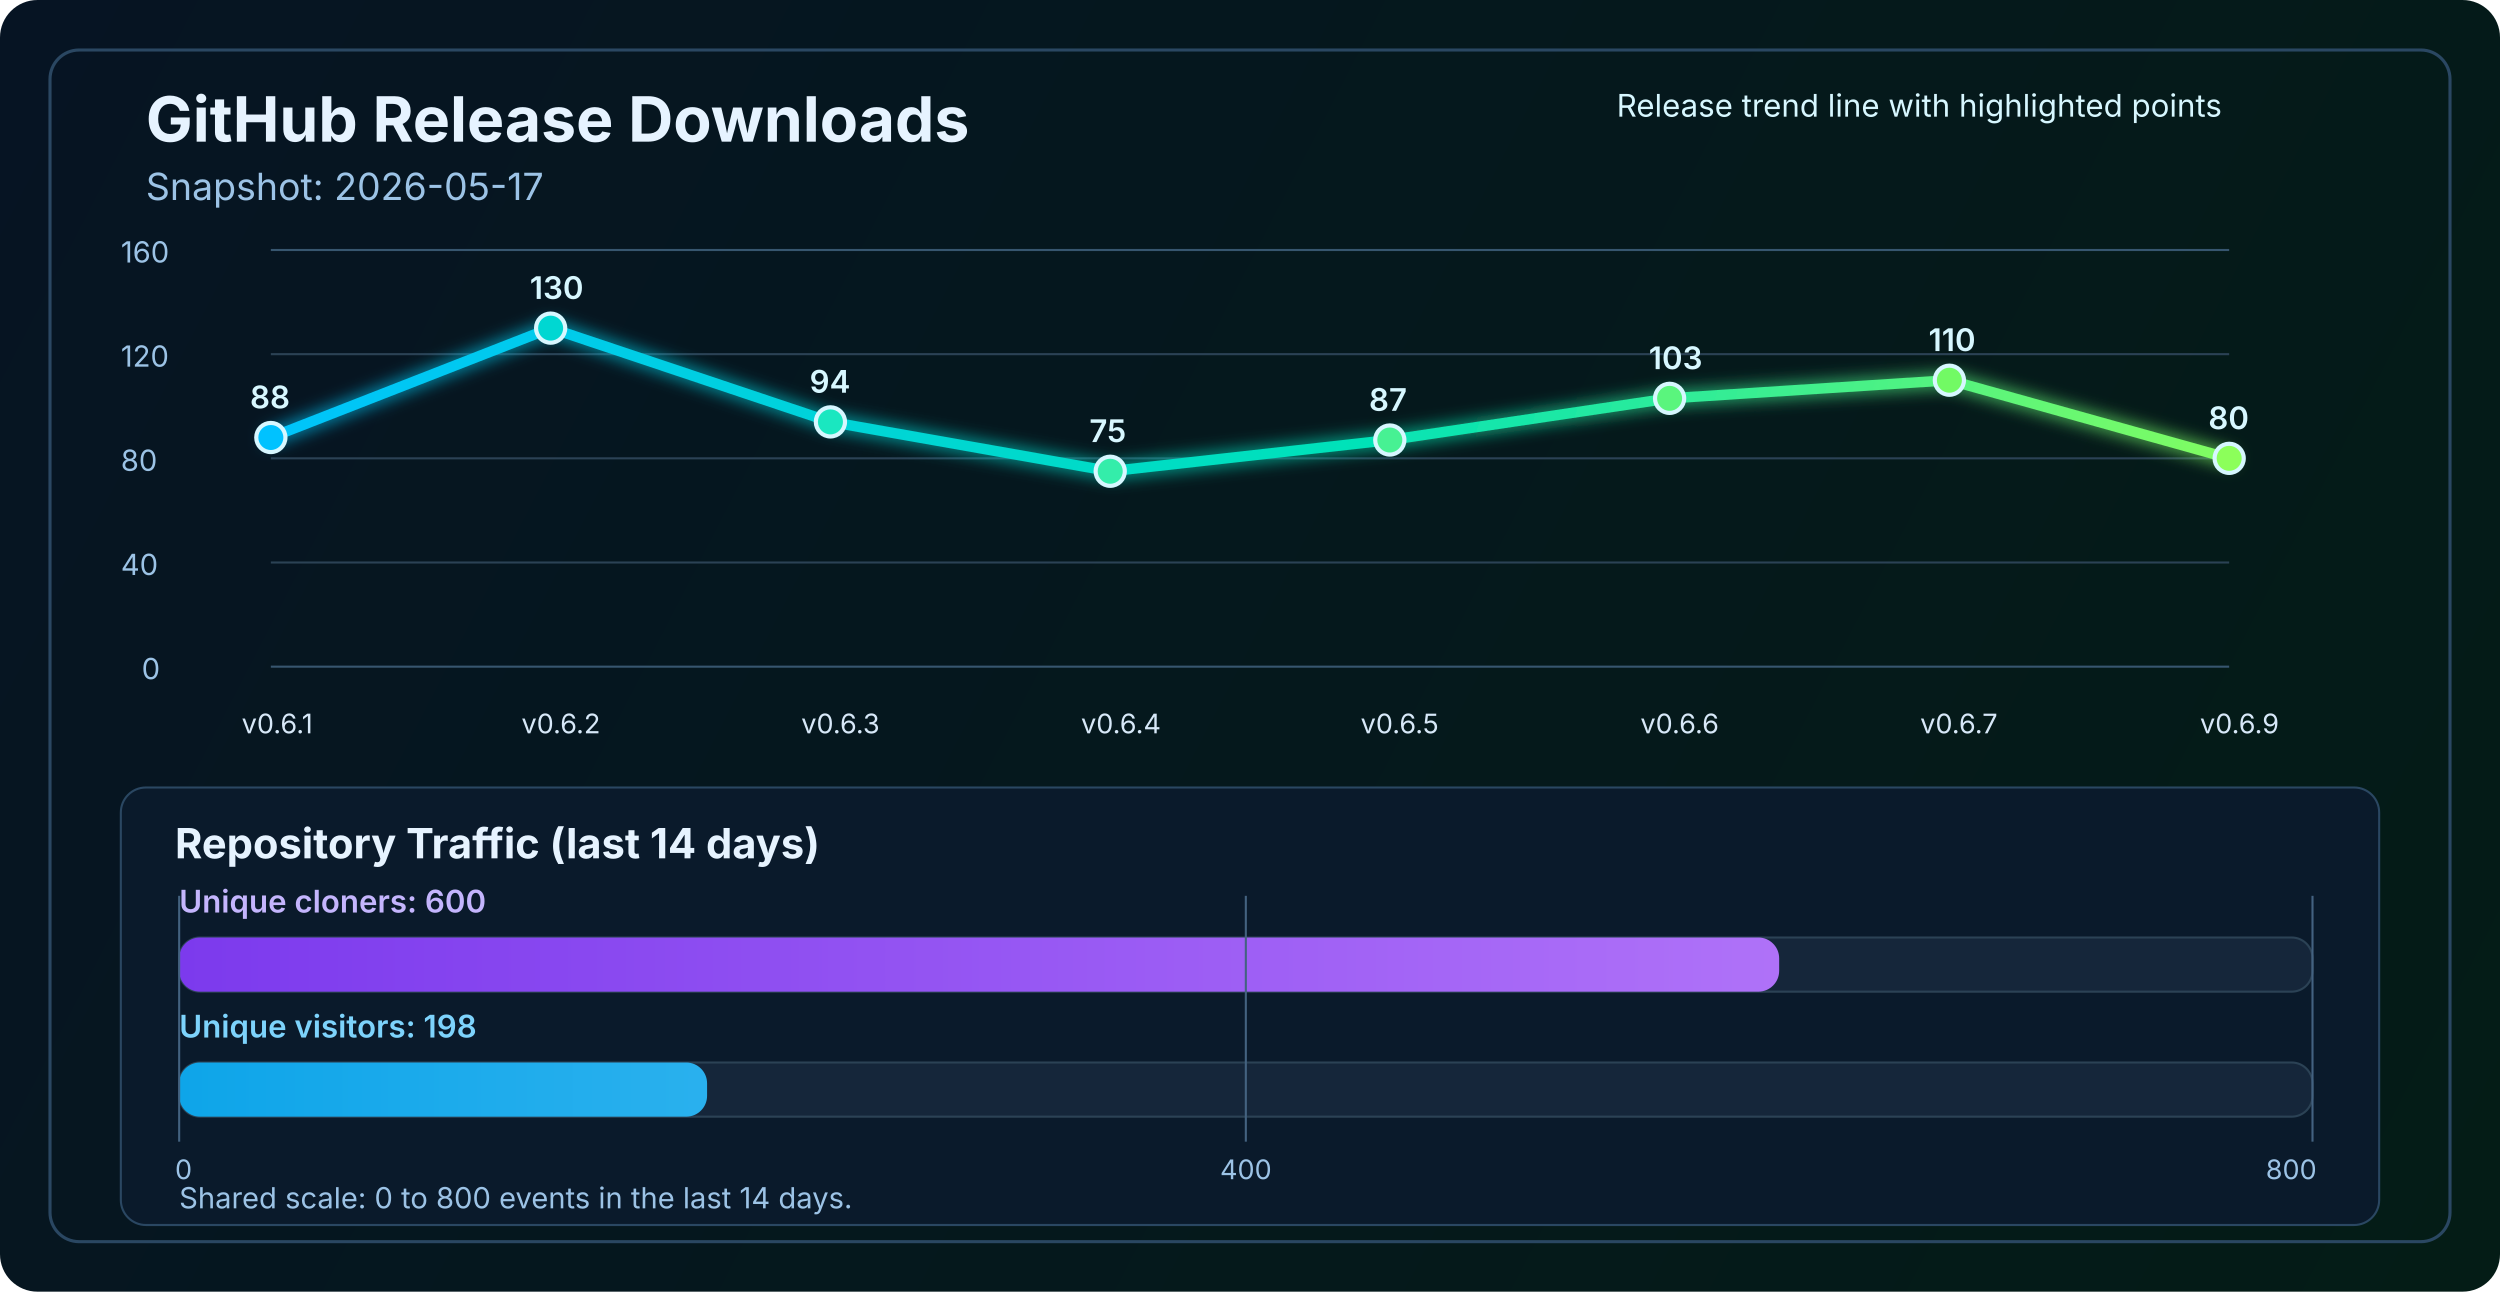
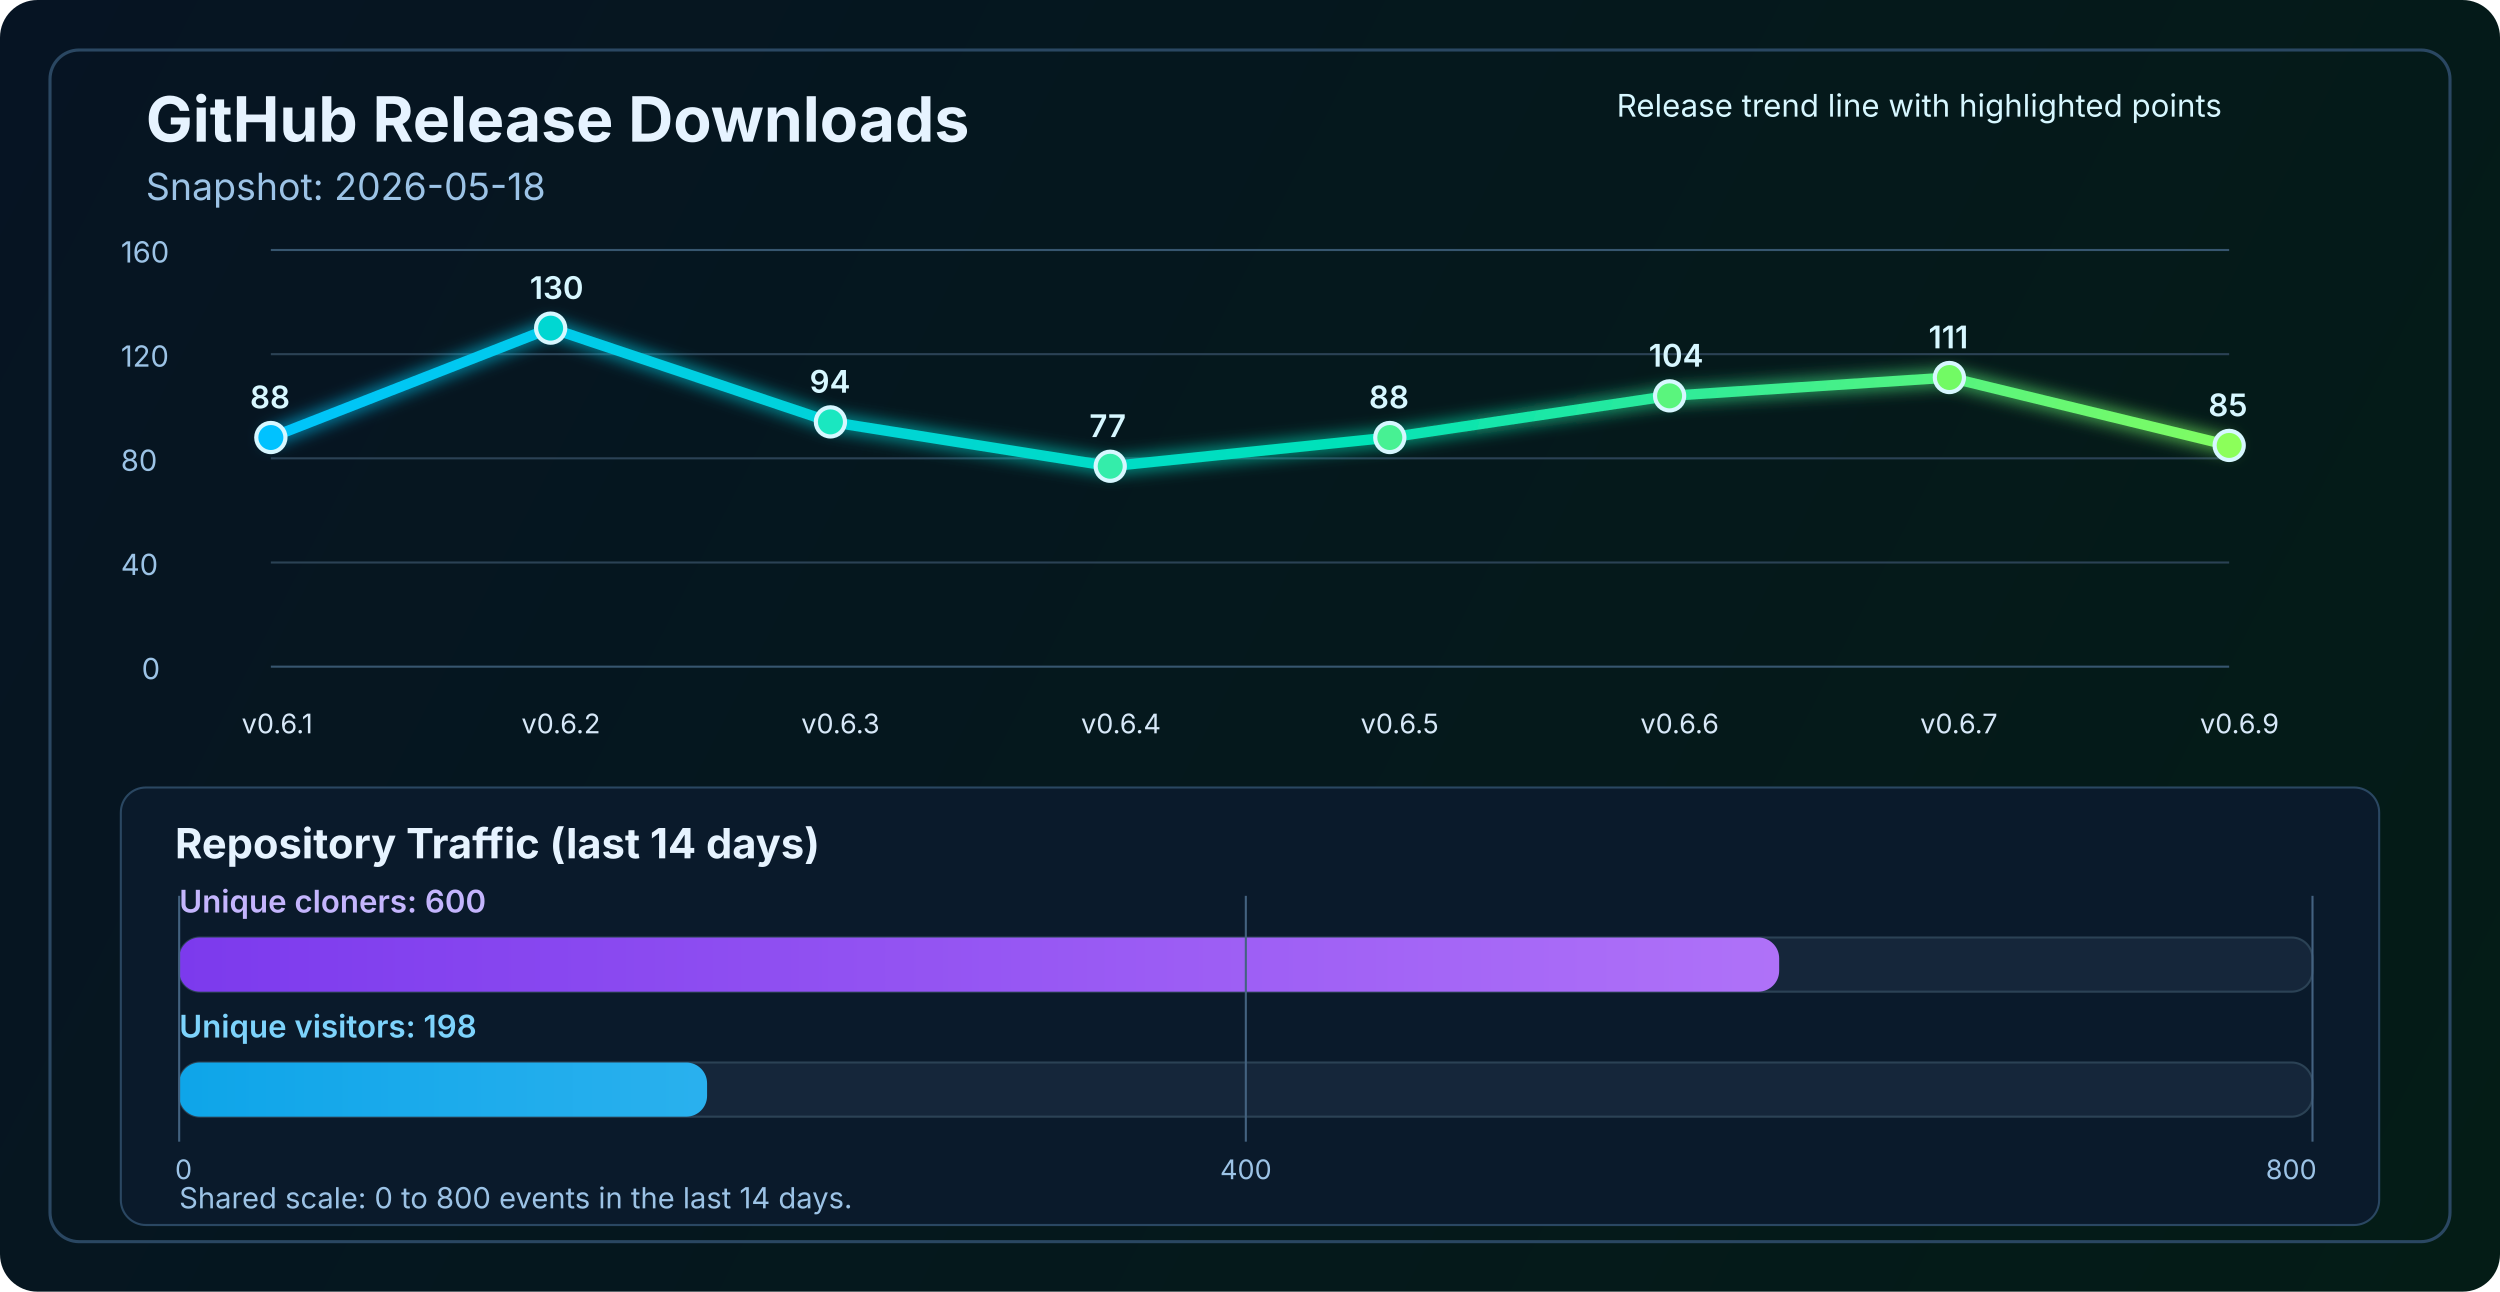
<svg xmlns="http://www.w3.org/2000/svg" width="1200" height="620" viewBox="0 0 1200 620" fill="none" role="img" aria-labelledby="title desc">
  <defs>
    <linearGradient id="bg" x1="0" y1="0" x2="1200" y2="620" gradientUnits="userSpaceOnUse">
      <stop stop-color="#061423" />
      <stop offset="1" stop-color="#041C16" />
    </linearGradient>
    <linearGradient id="line" x1="130" y1="86" x2="1070" y2="340" gradientUnits="userSpaceOnUse">
      <stop stop-color="#00C2FF" />
      <stop offset="0.55" stop-color="#00E2B8" />
      <stop offset="1" stop-color="#8CFF5A" />
    </linearGradient>
    <linearGradient id="cloneFill" x1="86" y1="450" x2="1110" y2="450" gradientUnits="userSpaceOnUse">
      <stop stop-color="#7C3AED" />
      <stop offset="1" stop-color="#C084FC" />
    </linearGradient>
    <linearGradient id="viewFill" x1="86" y1="482" x2="1110" y2="482" gradientUnits="userSpaceOnUse">
      <stop stop-color="#0EA5E9" />
      <stop offset="1" stop-color="#7DD3FC" />
    </linearGradient>
    <filter id="glow" x="-50%" y="-50%" width="200%" height="200%">
      <feGaussianBlur stdDeviation="4" result="blur" />
      <feMerge>
        <feMergeNode in="blur" />
        <feMergeNode in="SourceGraphic" />
      </feMerge>
    </filter>
  </defs>
  <rect width="1200" height="620" rx="18" fill="url(#bg)" />
  <rect x="24" y="24" width="1152" height="572" rx="14" stroke="#2A4762" stroke-width="1.5" />
  <text x="70" y="68" fill="#E6F3FF" font-size="30" font-family="SF Pro Display, -apple-system, BlinkMacSystemFont, Segoe UI, sans-serif" font-weight="700">GitHub Release Downloads</text>
-   <text x="70" y="96" fill="#9CC3E6" font-size="18" font-family="SF Pro Text, -apple-system, BlinkMacSystemFont, Segoe UI, sans-serif">Snapshot: 2026-05-17</text>
+   <text x="70" y="96" fill="#9CC3E6" font-size="18" font-family="SF Pro Text, -apple-system, BlinkMacSystemFont, Segoe UI, sans-serif">Snapshot: 2026-05-18</text>
  <line x1="130" y1="320.0" x2="1070" y2="320.0" stroke="#37566F" stroke-width="1" />
  <line x1="130" y1="270.0" x2="1070" y2="270.0" stroke="#2B4255" stroke-width="1" />
  <line x1="130" y1="220.0" x2="1070" y2="220.0" stroke="#2B4255" stroke-width="1" />
  <line x1="130" y1="170.0" x2="1070" y2="170.0" stroke="#2B4255" stroke-width="1" />
  <line x1="130" y1="120.0" x2="1070" y2="120.0" stroke="#37566F" stroke-width="1" />
  <text x="68" y="326.0" fill="#9CC3E6" font-size="14" font-family="SF Pro Text, -apple-system, BlinkMacSystemFont, Segoe UI, sans-serif">0</text>
  <text x="58" y="276.0" fill="#9CC3E6" font-size="14" font-family="SF Pro Text, -apple-system, BlinkMacSystemFont, Segoe UI, sans-serif">40</text>
  <text x="58" y="226.0" fill="#9CC3E6" font-size="14" font-family="SF Pro Text, -apple-system, BlinkMacSystemFont, Segoe UI, sans-serif">80</text>
  <text x="58" y="176.0" fill="#9CC3E6" font-size="14" font-family="SF Pro Text, -apple-system, BlinkMacSystemFont, Segoe UI, sans-serif">120</text>
  <text x="58" y="126.0" fill="#9CC3E6" font-size="14" font-family="SF Pro Text, -apple-system, BlinkMacSystemFont, Segoe UI, sans-serif">160</text>
-   <polyline points="130.0,210.0 264.3,157.5 398.6,202.5 532.9,226.2 667.1,211.2 801.4,191.2 935.7,182.5 1070.0,220.0" fill="none" stroke="url(#line)" stroke-width="5" stroke-linecap="round" stroke-linejoin="round" filter="url(#glow)" />
+   <polyline points="130.0,210.0 264.3,157.5 398.6,202.5 532.9,223.8 667.1,210.0 801.4,190.0 935.7,181.2 1070.0,213.8" fill="none" stroke="url(#line)" stroke-width="5" stroke-linecap="round" stroke-linejoin="round" filter="url(#glow)" />
  <circle cx="130.0" cy="210.0" r="7" fill="#00C2FF" stroke="#D7F7FF" stroke-width="2" />
  <circle cx="264.3" cy="157.5" r="7" fill="#00D7D2" stroke="#D7F7FF" stroke-width="2" />
  <circle cx="398.6" cy="202.5" r="7" fill="#1AE7C0" stroke="#D7F7FF" stroke-width="2" />
-   <circle cx="532.9" cy="226.2" r="7" fill="#34EDAA" stroke="#D7F7FF" stroke-width="2" />
-   <circle cx="667.1" cy="211.2" r="7" fill="#47F193" stroke="#D7F7FF" stroke-width="2" />
-   <circle cx="801.4" cy="191.2" r="7" fill="#5AF57D" stroke="#D7F7FF" stroke-width="2" />
-   <circle cx="935.7" cy="182.5" r="7" fill="#72FA64" stroke="#D7F7FF" stroke-width="2" />
-   <circle cx="1070.0" cy="220.0" r="7" fill="#8CFF5A" stroke="#D7F7FF" stroke-width="2" />
+   <circle cx="532.9" cy="223.8" r="7" fill="#34EDAA" stroke="#D7F7FF" stroke-width="2" />
+   <circle cx="667.1" cy="210.0" r="7" fill="#47F193" stroke="#D7F7FF" stroke-width="2" />
+   <circle cx="801.4" cy="190.0" r="7" fill="#5AF57D" stroke="#D7F7FF" stroke-width="2" />
+   <circle cx="935.7" cy="181.2" r="7" fill="#72FA64" stroke="#D7F7FF" stroke-width="2" />
+   <circle cx="1070.0" cy="213.8" r="7" fill="#8CFF5A" stroke="#D7F7FF" stroke-width="2" />
  <text x="116.0" y="352" fill="#D7E8F8" font-size="13" font-family="SF Pro Text, -apple-system, BlinkMacSystemFont, Segoe UI, sans-serif">v0.6.1</text>
  <text x="250.3" y="352" fill="#D7E8F8" font-size="13" font-family="SF Pro Text, -apple-system, BlinkMacSystemFont, Segoe UI, sans-serif">v0.6.2</text>
  <text x="384.6" y="352" fill="#D7E8F8" font-size="13" font-family="SF Pro Text, -apple-system, BlinkMacSystemFont, Segoe UI, sans-serif">v0.6.3</text>
  <text x="518.9" y="352" fill="#D7E8F8" font-size="13" font-family="SF Pro Text, -apple-system, BlinkMacSystemFont, Segoe UI, sans-serif">v0.6.4</text>
  <text x="653.1" y="352" fill="#D7E8F8" font-size="13" font-family="SF Pro Text, -apple-system, BlinkMacSystemFont, Segoe UI, sans-serif">v0.6.5</text>
  <text x="787.4" y="352" fill="#D7E8F8" font-size="13" font-family="SF Pro Text, -apple-system, BlinkMacSystemFont, Segoe UI, sans-serif">v0.6.6</text>
  <text x="921.7" y="352" fill="#D7E8F8" font-size="13" font-family="SF Pro Text, -apple-system, BlinkMacSystemFont, Segoe UI, sans-serif">v0.6.7</text>
  <text x="1056.0" y="352" fill="#D7E8F8" font-size="13" font-family="SF Pro Text, -apple-system, BlinkMacSystemFont, Segoe UI, sans-serif">v0.6.9</text>
  <text x="120.0" y="196.0" fill="#D7F7FF" font-size="15" font-family="SF Pro Text, -apple-system, BlinkMacSystemFont, Segoe UI, sans-serif" font-weight="600">88</text>
  <text x="254.3" y="143.5" fill="#D7F7FF" font-size="15" font-family="SF Pro Text, -apple-system, BlinkMacSystemFont, Segoe UI, sans-serif" font-weight="600">130</text>
  <text x="388.6" y="188.5" fill="#D7F7FF" font-size="15" font-family="SF Pro Text, -apple-system, BlinkMacSystemFont, Segoe UI, sans-serif" font-weight="600">94</text>
-   <text x="522.9" y="212.2" fill="#D7F7FF" font-size="15" font-family="SF Pro Text, -apple-system, BlinkMacSystemFont, Segoe UI, sans-serif" font-weight="600">75</text>
-   <text x="657.1" y="197.2" fill="#D7F7FF" font-size="15" font-family="SF Pro Text, -apple-system, BlinkMacSystemFont, Segoe UI, sans-serif" font-weight="600">87</text>
-   <text x="791.4" y="177.2" fill="#D7F7FF" font-size="15" font-family="SF Pro Text, -apple-system, BlinkMacSystemFont, Segoe UI, sans-serif" font-weight="600">103</text>
-   <text x="925.7" y="168.5" fill="#D7F7FF" font-size="15" font-family="SF Pro Text, -apple-system, BlinkMacSystemFont, Segoe UI, sans-serif" font-weight="600">110</text>
-   <text x="1060.0" y="206.0" fill="#D7F7FF" font-size="15" font-family="SF Pro Text, -apple-system, BlinkMacSystemFont, Segoe UI, sans-serif" font-weight="600">80</text>
+   <text x="522.9" y="209.8" fill="#D7F7FF" font-size="15" font-family="SF Pro Text, -apple-system, BlinkMacSystemFont, Segoe UI, sans-serif" font-weight="600">77</text>
+   <text x="657.1" y="196.0" fill="#D7F7FF" font-size="15" font-family="SF Pro Text, -apple-system, BlinkMacSystemFont, Segoe UI, sans-serif" font-weight="600">88</text>
+   <text x="791.4" y="176.0" fill="#D7F7FF" font-size="15" font-family="SF Pro Text, -apple-system, BlinkMacSystemFont, Segoe UI, sans-serif" font-weight="600">104</text>
+   <text x="925.7" y="167.2" fill="#D7F7FF" font-size="15" font-family="SF Pro Text, -apple-system, BlinkMacSystemFont, Segoe UI, sans-serif" font-weight="600">111</text>
+   <text x="1060.0" y="199.8" fill="#D7F7FF" font-size="15" font-family="SF Pro Text, -apple-system, BlinkMacSystemFont, Segoe UI, sans-serif" font-weight="600">85</text>
  <text x="776" y="56" fill="#D7F7FF" font-size="15" font-family="SF Pro Text, -apple-system, BlinkMacSystemFont, Segoe UI, sans-serif">Release trend line with highlighted points</text>
  <rect x="58" y="378" width="1084" height="210" rx="12" fill="#0A1A2B" stroke="#2A4762" stroke-width="1" />
  <text x="84" y="412" fill="#E6F3FF" font-size="20" font-family="SF Pro Text, -apple-system, BlinkMacSystemFont, Segoe UI, sans-serif" font-weight="700">Repository Traffic (last 14 days)</text>
  <text x="86" y="438" fill="#C4B5FD" font-size="15" font-family="SF Pro Text, -apple-system, BlinkMacSystemFont, Segoe UI, sans-serif" font-weight="600">Unique cloners: 600</text>
  <rect x="86" y="450" width="1024" height="26" rx="10" fill="#15263A" stroke="#2B4255" stroke-width="1" />
  <rect x="86" y="450" width="768.0" height="26" rx="10" fill="url(#cloneFill)" />
  <text x="86" y="498" fill="#7DD3FC" font-size="15" font-family="SF Pro Text, -apple-system, BlinkMacSystemFont, Segoe UI, sans-serif" font-weight="600">Unique visitors: 198</text>
  <rect x="86" y="510" width="1024" height="26" rx="10" fill="#15263A" stroke="#2B4255" stroke-width="1" />
  <rect x="86" y="510" width="253.4" height="26" rx="10" fill="url(#viewFill)" />
  <line x1="86" y1="430" x2="86" y2="548" stroke="#436280" stroke-width="1" />
  <line x1="598.0" y1="430" x2="598.0" y2="548" stroke="#436280" stroke-width="1" />
  <line x1="1110" y1="430" x2="1110" y2="548" stroke="#436280" stroke-width="1" />
  <text x="84" y="566" text-anchor="start" fill="#9CC3E6" font-size="13" font-family="SF Pro Text, -apple-system, BlinkMacSystemFont, Segoe UI, sans-serif">0</text>
  <text x="598.0" y="566" text-anchor="middle" fill="#9CC3E6" font-size="13" font-family="SF Pro Text, -apple-system, BlinkMacSystemFont, Segoe UI, sans-serif">400</text>
  <text x="1112" y="566" text-anchor="end" fill="#9CC3E6" font-size="13" font-family="SF Pro Text, -apple-system, BlinkMacSystemFont, Segoe UI, sans-serif">800</text>
  <text x="86" y="580" fill="#9CC3E6" font-size="14" font-family="SF Pro Text, -apple-system, BlinkMacSystemFont, Segoe UI, sans-serif">Shared scale: 0 to 800 events in the last 14 days.</text>
</svg>
